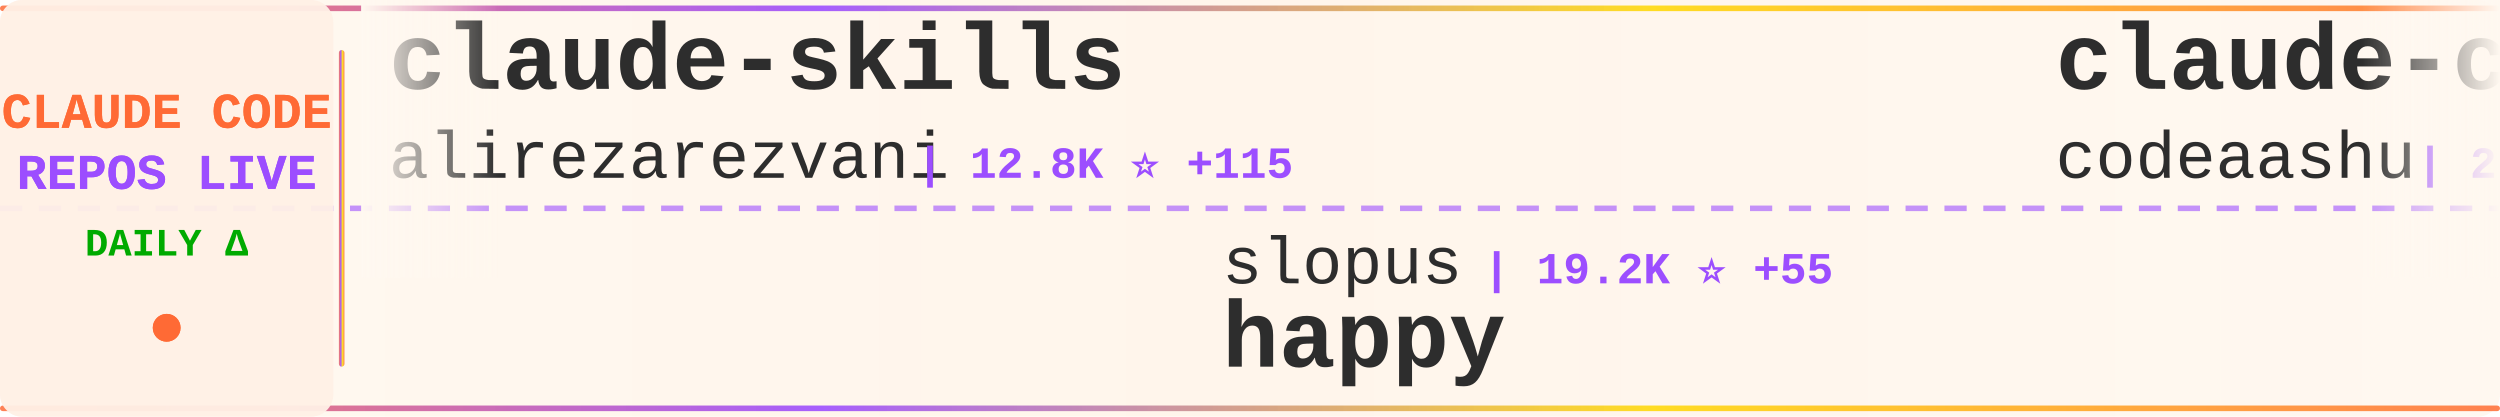
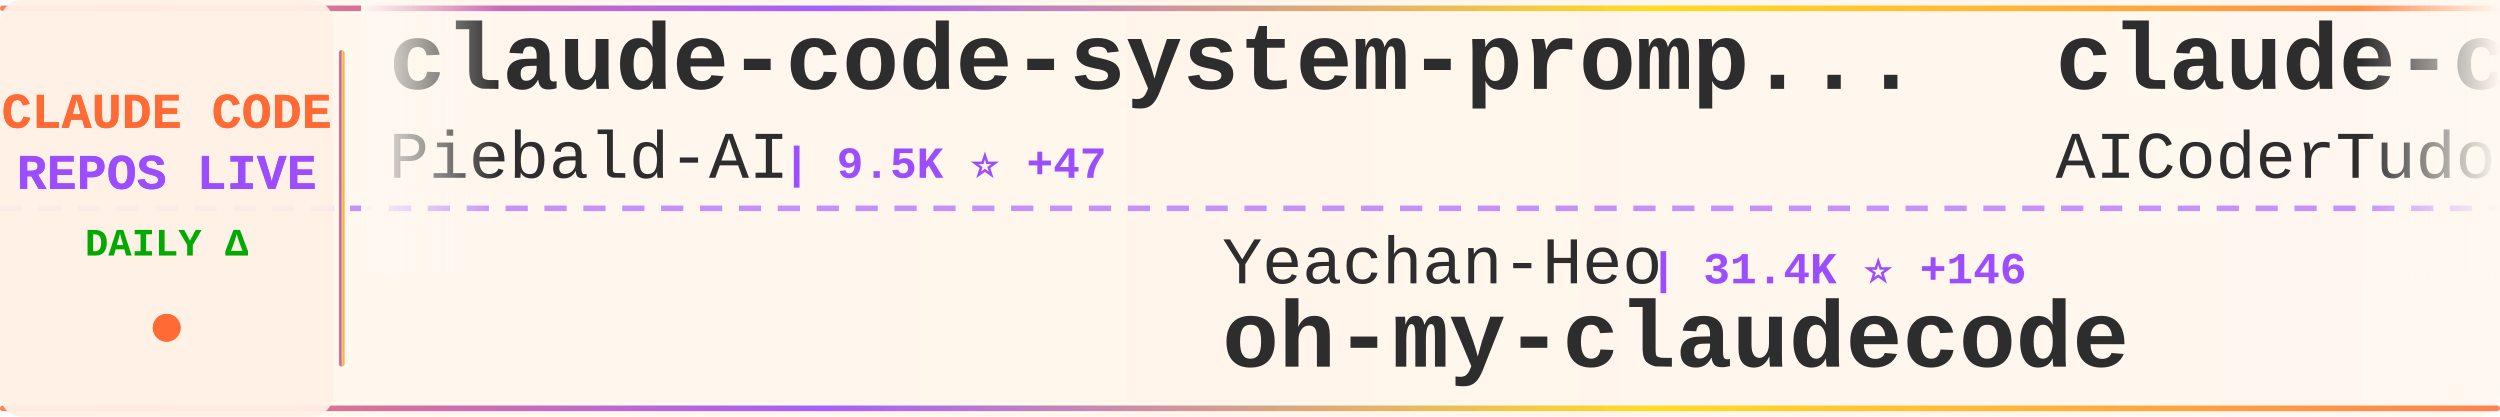
<svg xmlns="http://www.w3.org/2000/svg" width="900" height="150">
  <defs>
    <linearGradient id="tickerBg" x1="0%" y1="0%" x2="100%" y2="0%">
      <stop offset="0%" style="stop-color:#fff8f0;stop-opacity:0.98" />
      <stop offset="50%" style="stop-color:#fff5eb;stop-opacity:1" />
      <stop offset="100%" style="stop-color:#fff8f0;stop-opacity:0.98" />
    </linearGradient>
    <linearGradient id="borderGrad" x1="0%" y1="0%" x2="100%" y2="0%">
      <stop offset="0%" style="stop-color:#FF6B35;stop-opacity:0.85">
        <animate attributeName="stop-opacity" values="0.85;1;0.85" dur="2s" repeatCount="indefinite" />
      </stop>
      <stop offset="33%" style="stop-color:#9C4EFF;stop-opacity:0.9">
        <animate attributeName="stop-opacity" values="0.9;1;0.9" dur="2.2s" repeatCount="indefinite" />
      </stop>
      <stop offset="66%" style="stop-color:#FFD700;stop-opacity:0.85">
        <animate attributeName="stop-opacity" values="0.85;1;0.85" dur="1.8s" repeatCount="indefinite" />
      </stop>
      <stop offset="100%" style="stop-color:#FF6B35;stop-opacity:0.85">
        <animate attributeName="stop-opacity" values="0.85;1;0.85" dur="2s" repeatCount="indefinite" />
      </stop>
    </linearGradient>
    <filter id="textGlow">
      <feGaussianBlur stdDeviation="0.15" result="coloredBlur" />
      <feMerge>
        <feMergeNode in="coloredBlur" />
        <feMergeNode in="SourceGraphic" />
      </feMerge>
    </filter>
    <filter id="metricGlow">
      <feGaussianBlur stdDeviation="0.2" result="coloredBlur" />
      <feMerge>
        <feMergeNode in="coloredBlur" />
        <feMergeNode in="SourceGraphic" />
      </feMerge>
    </filter>
    <linearGradient id="leftFade" x1="0%" y1="0%" x2="100%" y2="0%">
      <stop offset="0%" style="stop-color:#fff8f0;stop-opacity:1" />
      <stop offset="100%" style="stop-color:#fff8f0;stop-opacity:0" />
    </linearGradient>
    <linearGradient id="rightFade" x1="0%" y1="0%" x2="100%" y2="0%">
      <stop offset="0%" style="stop-color:#fff8f0;stop-opacity:0" />
      <stop offset="100%" style="stop-color:#fff8f0;stop-opacity:1" />
    </linearGradient>
  </defs>
  <rect width="900" height="150" fill="url(#tickerBg)" rx="8" />
  <rect x="0" y="2" width="900" height="2" fill="url(#borderGrad)" rx="1" />
  <rect x="0" y="146" width="900" height="2" fill="url(#borderGrad)" rx="1" />
  <line x1="0" y1="75" x2="900" y2="75" stroke="#9C4EFF" stroke-width="2" stroke-dasharray="8 6" opacity="0.6" />
  <rect x="0" y="0" width="120" height="150" fill="#fff0e6" opacity="0.95" rx="8" />
  <text x="60" y="46" font-family="'Courier New', monospace" font-size="18" font-weight="bold" fill="#FF6B35" text-anchor="middle" filter="url(#textGlow)">
    CLAUDE CODE
  </text>
  <text x="60" y="68" font-family="'Courier New', monospace" font-size="18" font-weight="bold" fill="#9C4EFF" text-anchor="middle" filter="url(#textGlow)">
    REPOS LIVE
  </text>
  <text x="60" y="92" font-family="'Courier New', monospace" font-size="14" font-weight="bold" fill="#00aa00" text-anchor="middle">
    DAILY Δ
  </text>
  <circle cx="60" cy="118" r="5" fill="#FF6B35" filter="url(#metricGlow)">
    <animate attributeName="r" values="4;6;4" dur="1.5s" repeatCount="indefinite" />
    <animate attributeName="opacity" values="0.6;1;0.6" dur="1.5s" repeatCount="indefinite" />
  </circle>
  <rect x="122" y="18" width="2" height="114" fill="url(#borderGrad)" rx="1" />
  <clipPath id="tickerClip">
    <rect x="130" y="0" width="770" height="150" />
  </clipPath>
  <g clip-path="url(#tickerClip)">
    <g id="tickerItems">
      <animateTransform attributeName="transform" attributeType="XML" type="translate" from="0 0" to="-3000 0" dur="54s" repeatCount="indefinite" />
      <g transform="translate(0, 0)">
-         <text x="140" y="32" font-family="'Courier New', monospace" font-size="34" font-weight="bold" fill="#2d2d2d">claude-skills</text>
-         <text x="140" y="64" font-family="'Courier New', monospace" font-size="24" font-weight="normal" fill="#2d2d2d" opacity="1.0">alirezarezvani</text>
-         <text x="330" y="64" font-family="'Courier New', monospace" font-size="16" font-weight="bold" fill="#9C4EFF"> | 12.8K ⭐ +115</text>
+         <text x="140" y="32" font-family="'Courier New', monospace" font-size="34" font-weight="bold" fill="#2d2d2d">claude-code-system-promp...</text>
+         <text x="140" y="64" font-family="'Courier New', monospace" font-size="24" font-weight="normal" fill="#2d2d2d" opacity="1.0">Piebald-AI</text>
+         <text x="282" y="64" font-family="'Courier New', monospace" font-size="16" font-weight="bold" fill="#9C4EFF"> | 9.5K ⭐ +47</text>
      </g>
      <g transform="translate(300, 0)">
-         <text x="140" y="102" font-family="'Courier New', monospace" font-size="24" font-weight="normal" fill="#2d2d2d" opacity="1.0">slopus</text>
-         <text x="234" y="102" font-family="'Courier New', monospace" font-size="16" font-weight="bold" fill="#9C4EFF"> | 19.2K ⭐ +55</text>
-         <text x="140" y="132" font-family="'Courier New', monospace" font-size="34" font-weight="bold" fill="#2d2d2d">happy</text>
+         <text x="140" y="102" font-family="'Courier New', monospace" font-size="24" font-weight="normal" fill="#2d2d2d" opacity="1.0">Yeachan-Heo</text>
+         <text x="294" y="102" font-family="'Courier New', monospace" font-size="16" font-weight="bold" fill="#9C4EFF"> | 31.4K ⭐ +146</text>
+         <text x="140" y="132" font-family="'Courier New', monospace" font-size="34" font-weight="bold" fill="#2d2d2d">oh-my-claudecode</text>
      </g>
      <g transform="translate(600, 0)">
+         <text x="140" y="32" font-family="'Courier New', monospace" font-size="34" font-weight="bold" fill="#2d2d2d">claude-code-tudou</text>
+         <text x="140" y="64" font-family="'Courier New', monospace" font-size="24" font-weight="normal" fill="#2d2d2d" opacity="1.0">AICoderTudou</text>
+         <text x="306" y="64" font-family="'Courier New', monospace" font-size="16" font-weight="bold" fill="#9C4EFF"> | 495 ⭐</text>
+       </g>
+       <g transform="translate(900, 0)">
+         <text x="140" y="102" font-family="'Courier New', monospace" font-size="24" font-weight="normal" fill="#2d2d2d" opacity="1.0">chauncygu</text>
+         <text x="270" y="102" font-family="'Courier New', monospace" font-size="16" font-weight="bold" fill="#9C4EFF"> | 2.3K ⭐ +14</text>
+         <text x="140" y="132" font-family="'Courier New', monospace" font-size="34" font-weight="bold" fill="#2d2d2d">collection-claude-code-s...</text>
+       </g>
+       <g transform="translate(1200, 0)">
        <text x="140" y="32" font-family="'Courier New', monospace" font-size="34" font-weight="bold" fill="#2d2d2d">claude-code</text>
        <text x="140" y="64" font-family="'Courier New', monospace" font-size="24" font-weight="normal" fill="#2d2d2d" opacity="1.0">codeaashu</text>
-         <text x="270" y="64" font-family="'Courier New', monospace" font-size="16" font-weight="bold" fill="#9C4EFF"> | 2.3K ⭐ +10</text>
+         <text x="270" y="64" font-family="'Courier New', monospace" font-size="16" font-weight="bold" fill="#9C4EFF"> | 2.3K ⭐ +9</text>
      </g>
-       <g transform="translate(900, 0)">
-         <text x="140" y="102" font-family="'Courier New', monospace" font-size="24" font-weight="normal" fill="#2d2d2d" opacity="1.0">Onewon</text>
-         <text x="234" y="102" font-family="'Courier New', monospace" font-size="16" font-weight="bold" fill="#9C4EFF"> | 179 ⭐</text>
+       <g transform="translate(1500, 0)">
+         <text x="140" y="102" font-family="'Courier New', monospace" font-size="24" font-weight="normal" fill="#2d2d2d" opacity="1.0">musistudio</text>
+         <text x="282" y="102" font-family="'Courier New', monospace" font-size="16" font-weight="bold" fill="#9C4EFF"> | 33.0K ⭐ +65</text>
+         <text x="140" y="132" font-family="'Courier New', monospace" font-size="34" font-weight="bold" fill="#2d2d2d">claude-code-router</text>
+       </g>
+       <g transform="translate(1800, 0)">
+         <text x="140" y="32" font-family="'Courier New', monospace" font-size="34" font-weight="bold" fill="#2d2d2d">gstack</text>
+         <text x="140" y="64" font-family="'Courier New', monospace" font-size="24" font-weight="normal" fill="#2d2d2d" opacity="1.0">garrytan</text>
+         <text x="258" y="64" font-family="'Courier New', monospace" font-size="16" font-weight="bold" fill="#9C4EFF"> | 83.9K ⭐ +787</text>
+       </g>
+       <g transform="translate(2100, 0)">
+         <text x="140" y="102" font-family="'Courier New', monospace" font-size="24" font-weight="normal" fill="#2d2d2d" opacity="1.0">chiragjoshi12</text>
+         <text x="318" y="102" font-family="'Courier New', monospace" font-size="16" font-weight="bold" fill="#9C4EFF"> | 195 ⭐ +1</text>
        <text x="140" y="132" font-family="'Courier New', monospace" font-size="34" font-weight="bold" fill="#2d2d2d">claude-code</text>
      </g>
-       <g transform="translate(1200, 0)">
-         <text x="140" y="32" font-family="'Courier New', monospace" font-size="34" font-weight="bold" fill="#2d2d2d">claude-code-source-build</text>
-         <text x="140" y="64" font-family="'Courier New', monospace" font-size="24" font-weight="normal" fill="#2d2d2d" opacity="1.0">andrew-kramer-inno</text>
-         <text x="378" y="64" font-family="'Courier New', monospace" font-size="16" font-weight="bold" fill="#9C4EFF"> | 580 ⭐ +4</text>
-       </g>
-       <g transform="translate(1500, 0)">
-         <text x="140" y="102" font-family="'Courier New', monospace" font-size="24" font-weight="normal" fill="#2d2d2d" opacity="1.0">fuergaosi233</text>
-         <text x="306" y="102" font-family="'Courier New', monospace" font-size="16" font-weight="bold" fill="#9C4EFF"> | 2.5K ⭐ +5</text>
-         <text x="140" y="132" font-family="'Courier New', monospace" font-size="34" font-weight="bold" fill="#2d2d2d">claude-code-proxy</text>
-       </g>
-       <g transform="translate(1800, 0)">
-         <text x="140" y="32" font-family="'Courier New', monospace" font-size="34" font-weight="bold" fill="#2d2d2d">Claude-Code</text>
-         <text x="140" y="64" font-family="'Courier New', monospace" font-size="24" font-weight="normal" fill="#2d2d2d" opacity="1.0">pengchengneo</text>
-         <text x="306" y="64" font-family="'Courier New', monospace" font-size="16" font-weight="bold" fill="#9C4EFF"> | 1.2K ⭐ +7</text>
-       </g>
-       <g transform="translate(2100, 0)">
-         <text x="140" y="102" font-family="'Courier New', monospace" font-size="24" font-weight="normal" fill="#2d2d2d" opacity="1.0">anthropics</text>
-         <text x="282" y="102" font-family="'Courier New', monospace" font-size="16" font-weight="bold" fill="#9C4EFF"> | 124.1K ⭐ +435</text>
-         <text x="140" y="132" font-family="'Courier New', monospace" font-size="34" font-weight="bold" fill="#2d2d2d">skills</text>
-       </g>
      <g transform="translate(2400, 0)">
-         <text x="140" y="32" font-family="'Courier New', monospace" font-size="34" font-weight="bold" fill="#2d2d2d">claude-code-hub</text>
-         <text x="140" y="64" font-family="'Courier New', monospace" font-size="24" font-weight="normal" fill="#2d2d2d" opacity="1.0">ding113</text>
-         <text x="246" y="64" font-family="'Courier New', monospace" font-size="16" font-weight="bold" fill="#9C4EFF"> | 2.7K ⭐ +14</text>
+         <text x="140" y="32" font-family="'Courier New', monospace" font-size="34" font-weight="bold" fill="#2d2d2d">nanoclaw</text>
+         <text x="140" y="64" font-family="'Courier New', monospace" font-size="24" font-weight="normal" fill="#2d2d2d" opacity="1.0">qwibitai</text>
+         <text x="258" y="64" font-family="'Courier New', monospace" font-size="16" font-weight="bold" fill="#9C4EFF"> | 28.1K ⭐ +124</text>
      </g>
      <g transform="translate(2700, 0)">
-         <text x="140" y="102" font-family="'Courier New', monospace" font-size="24" font-weight="normal" fill="#2d2d2d" opacity="1.0">Piebald-AI</text>
-         <text x="282" y="102" font-family="'Courier New', monospace" font-size="16" font-weight="bold" fill="#9C4EFF"> | 9.5K ⭐ +40</text>
-         <text x="140" y="132" font-family="'Courier New', monospace" font-size="34" font-weight="bold" fill="#2d2d2d">claude-code-system-promp...</text>
+         <text x="140" y="102" font-family="'Courier New', monospace" font-size="24" font-weight="normal" fill="#2d2d2d" opacity="1.0">rohitg00</text>
+         <text x="258" y="102" font-family="'Courier New', monospace" font-size="16" font-weight="bold" fill="#9C4EFF"> | 1.4K ⭐ +13</text>
+         <text x="140" y="132" font-family="'Courier New', monospace" font-size="34" font-weight="bold" fill="#2d2d2d">awesome-claude-code-tool...</text>
      </g>
      <g transform="translate(3000, 0)">
-         <text x="140" y="32" font-family="'Courier New', monospace" font-size="34" font-weight="bold" fill="#2d2d2d">claude-skills</text>
-         <text x="140" y="64" font-family="'Courier New', monospace" font-size="24" font-weight="normal" fill="#2d2d2d" opacity="1.0">alirezarezvani</text>
-         <text x="330" y="64" font-family="'Courier New', monospace" font-size="16" font-weight="bold" fill="#9C4EFF"> | 12.8K ⭐ +115</text>
+         <text x="140" y="32" font-family="'Courier New', monospace" font-size="34" font-weight="bold" fill="#2d2d2d">claude-code-system-promp...</text>
+         <text x="140" y="64" font-family="'Courier New', monospace" font-size="24" font-weight="normal" fill="#2d2d2d" opacity="1.0">Piebald-AI</text>
+         <text x="282" y="64" font-family="'Courier New', monospace" font-size="16" font-weight="bold" fill="#9C4EFF"> | 9.5K ⭐ +47</text>
      </g>
      <g transform="translate(3300, 0)">
-         <text x="140" y="102" font-family="'Courier New', monospace" font-size="24" font-weight="normal" fill="#2d2d2d" opacity="1.0">slopus</text>
-         <text x="234" y="102" font-family="'Courier New', monospace" font-size="16" font-weight="bold" fill="#9C4EFF"> | 19.2K ⭐ +55</text>
-         <text x="140" y="132" font-family="'Courier New', monospace" font-size="34" font-weight="bold" fill="#2d2d2d">happy</text>
+         <text x="140" y="102" font-family="'Courier New', monospace" font-size="24" font-weight="normal" fill="#2d2d2d" opacity="1.0">Yeachan-Heo</text>
+         <text x="294" y="102" font-family="'Courier New', monospace" font-size="16" font-weight="bold" fill="#9C4EFF"> | 31.4K ⭐ +146</text>
+         <text x="140" y="132" font-family="'Courier New', monospace" font-size="34" font-weight="bold" fill="#2d2d2d">oh-my-claudecode</text>
      </g>
      <g transform="translate(3600, 0)">
-         <text x="140" y="32" font-family="'Courier New', monospace" font-size="34" font-weight="bold" fill="#2d2d2d">claude-code</text>
-         <text x="140" y="64" font-family="'Courier New', monospace" font-size="24" font-weight="normal" fill="#2d2d2d" opacity="1.0">codeaashu</text>
-         <text x="270" y="64" font-family="'Courier New', monospace" font-size="16" font-weight="bold" fill="#9C4EFF"> | 2.3K ⭐ +10</text>
+         <text x="140" y="32" font-family="'Courier New', monospace" font-size="34" font-weight="bold" fill="#2d2d2d">claude-code-tudou</text>
+         <text x="140" y="64" font-family="'Courier New', monospace" font-size="24" font-weight="normal" fill="#2d2d2d" opacity="1.0">AICoderTudou</text>
+         <text x="306" y="64" font-family="'Courier New', monospace" font-size="16" font-weight="bold" fill="#9C4EFF"> | 495 ⭐</text>
      </g>
      <g transform="translate(3900, 0)">
-         <text x="140" y="102" font-family="'Courier New', monospace" font-size="24" font-weight="normal" fill="#2d2d2d" opacity="1.0">Onewon</text>
-         <text x="234" y="102" font-family="'Courier New', monospace" font-size="16" font-weight="bold" fill="#9C4EFF"> | 179 ⭐</text>
-         <text x="140" y="132" font-family="'Courier New', monospace" font-size="34" font-weight="bold" fill="#2d2d2d">claude-code</text>
+         <text x="140" y="102" font-family="'Courier New', monospace" font-size="24" font-weight="normal" fill="#2d2d2d" opacity="1.0">chauncygu</text>
+         <text x="270" y="102" font-family="'Courier New', monospace" font-size="16" font-weight="bold" fill="#9C4EFF"> | 2.3K ⭐ +14</text>
+         <text x="140" y="132" font-family="'Courier New', monospace" font-size="34" font-weight="bold" fill="#2d2d2d">collection-claude-code-s...</text>
      </g>
    </g>
  </g>
  <rect x="130" y="0" width="50" height="100" fill="url(#leftFade)" />
  <rect x="850" y="0" width="50" height="100" fill="url(#rightFade)" />
</svg>
